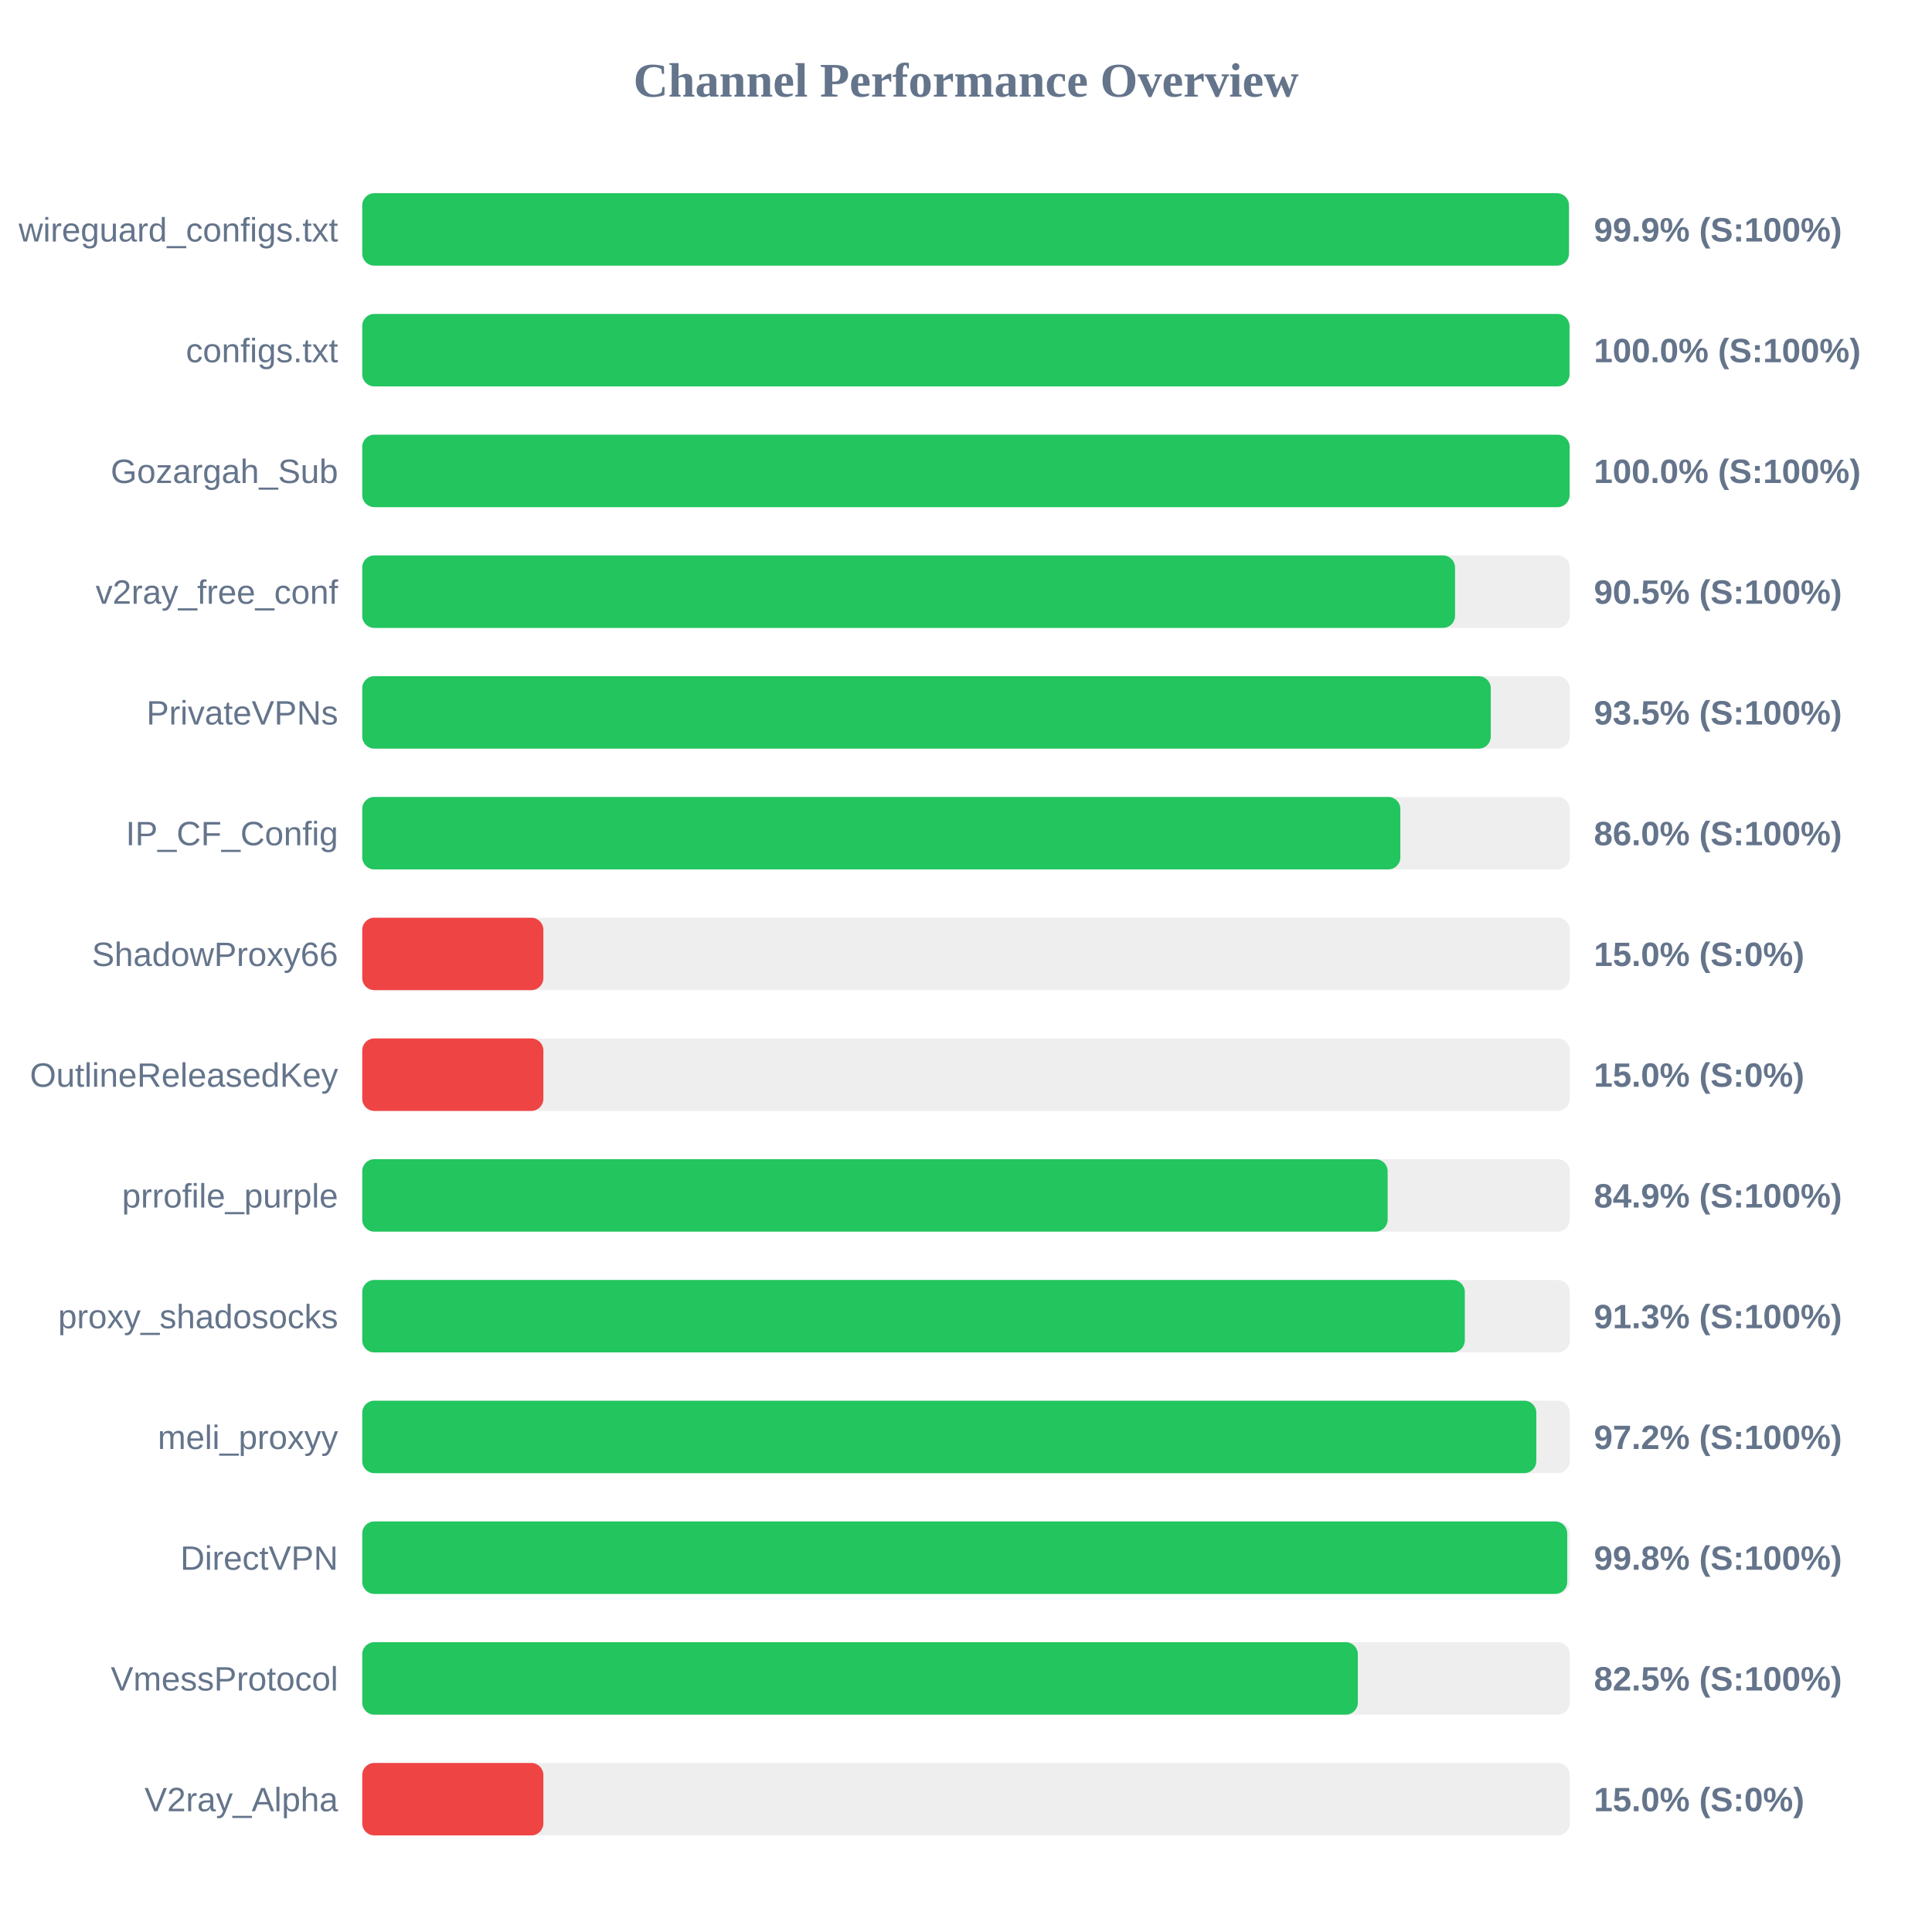
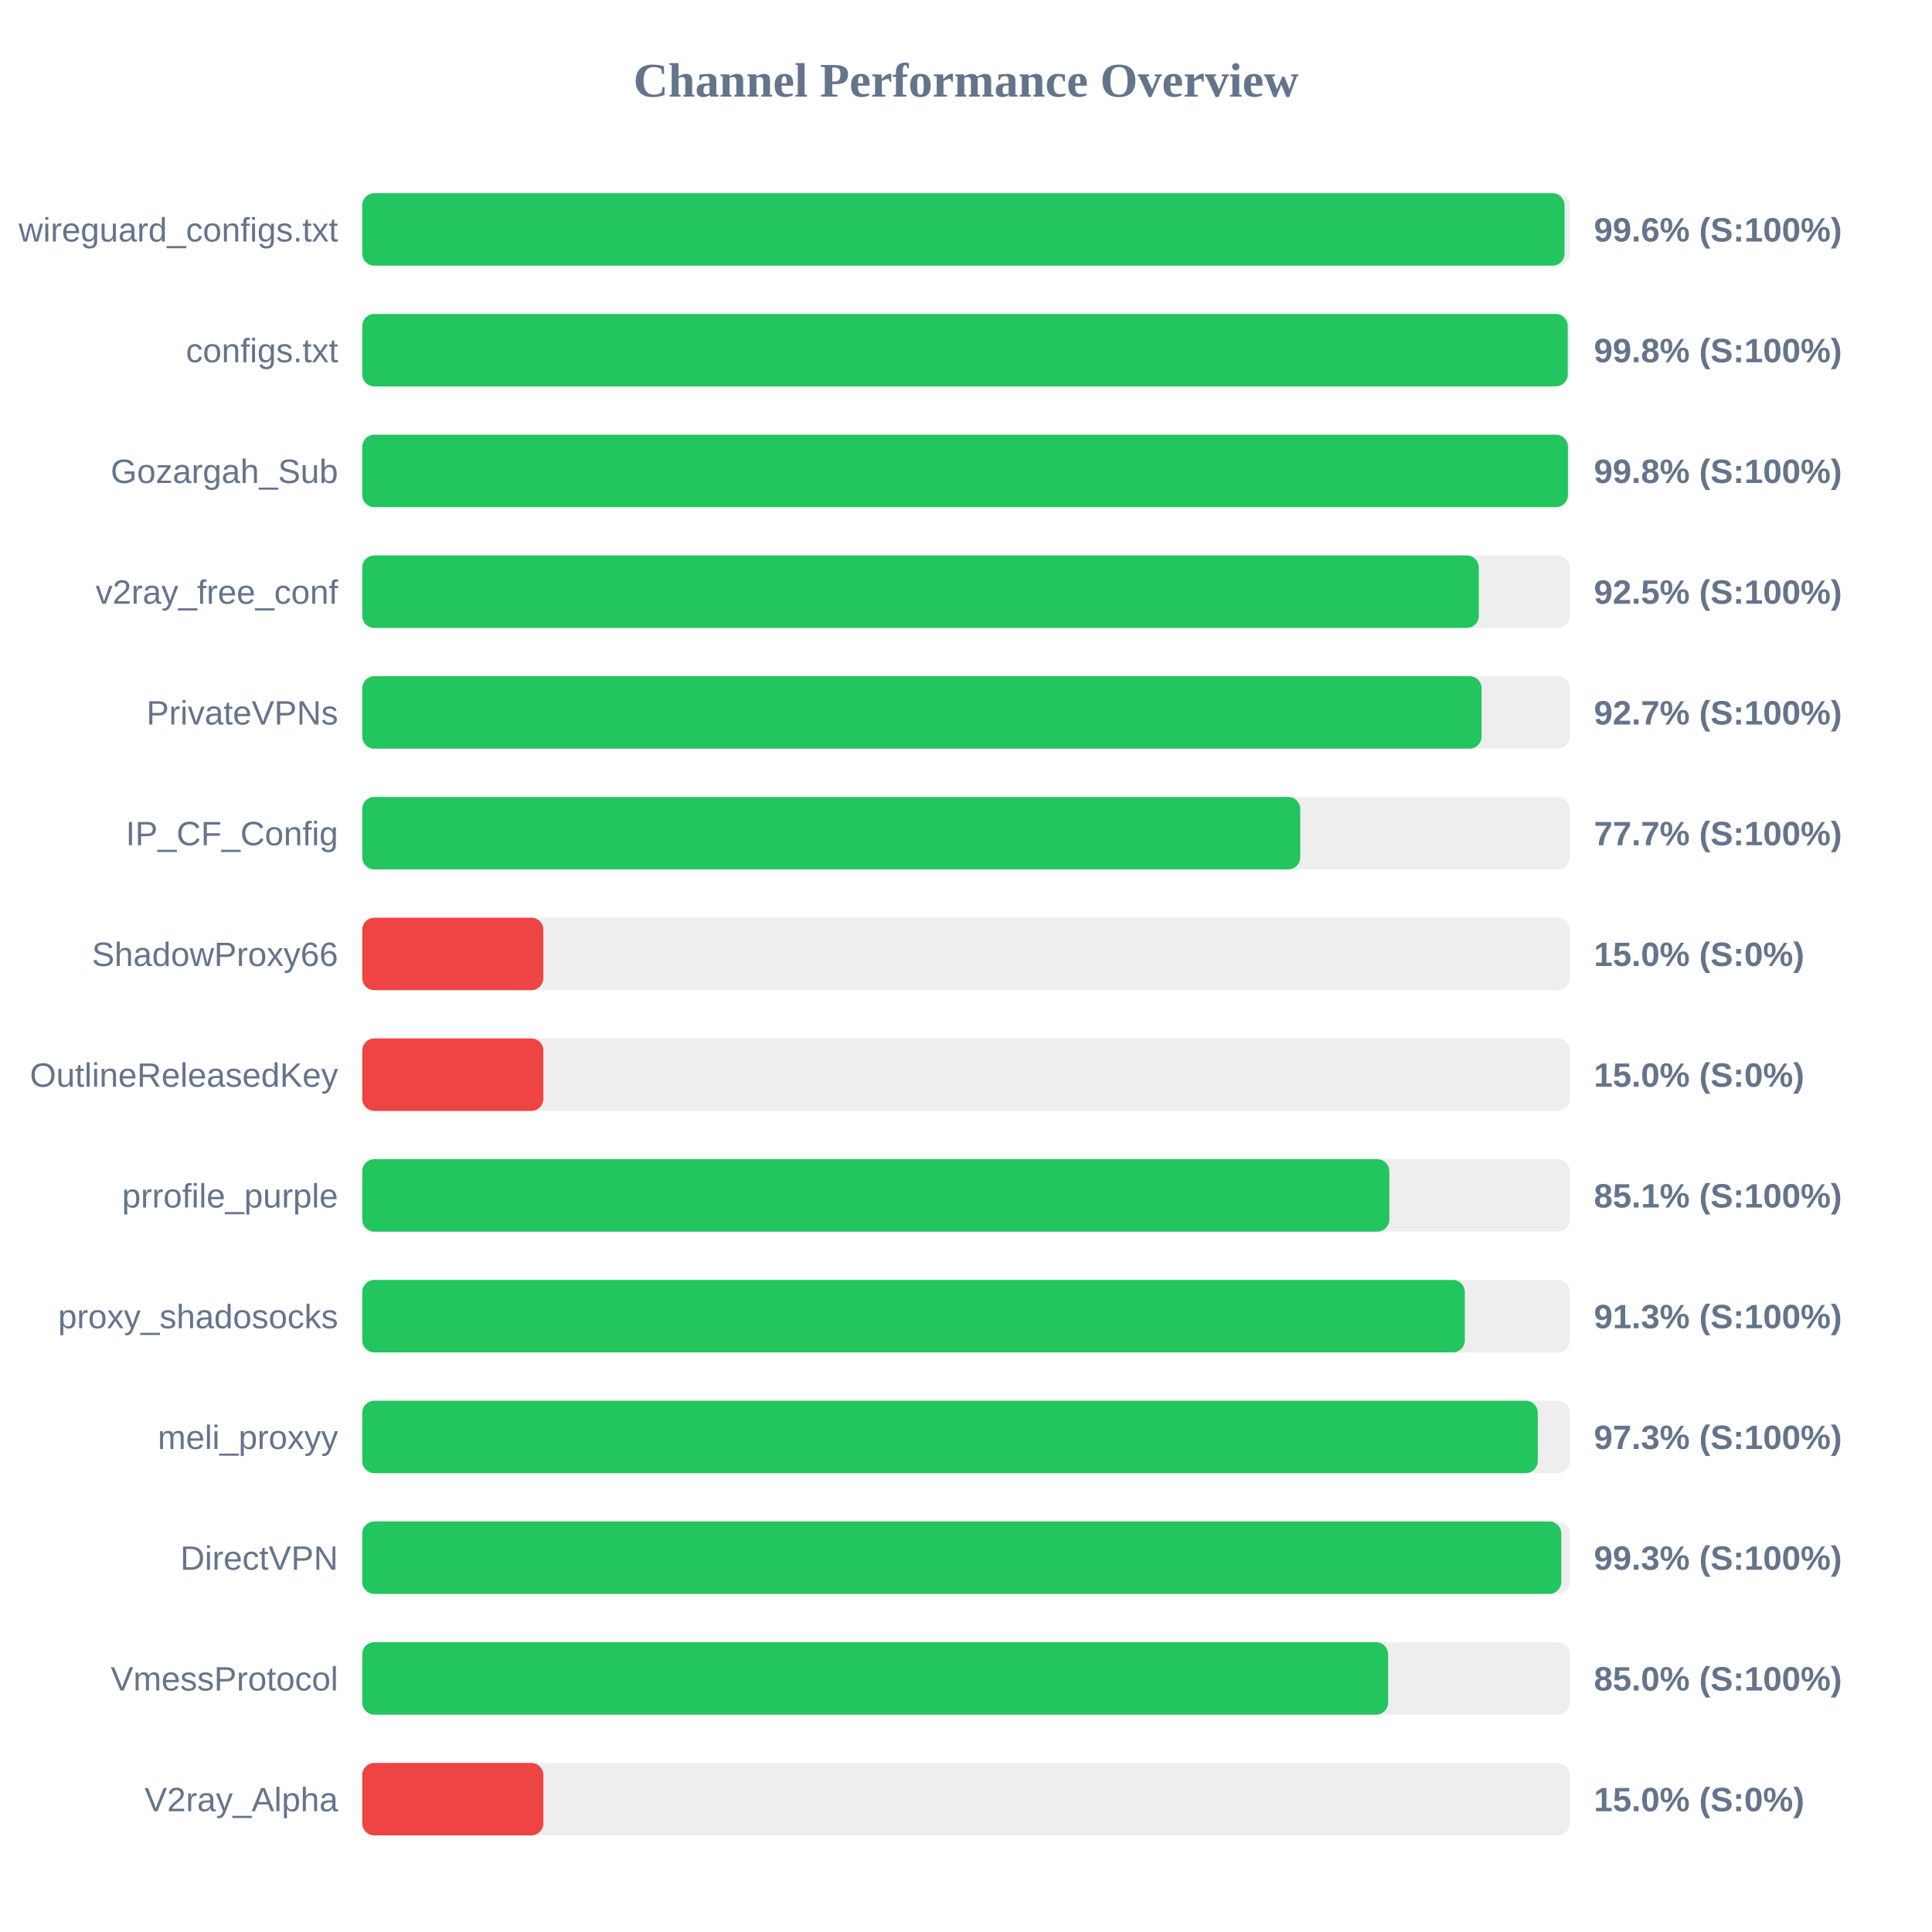
<svg xmlns="http://www.w3.org/2000/svg" width="800" height="800" version="1.1">
  <style>
        .row { font: 14px Arial; fill: #64748b; }
        .score { font: bold 14px Arial; fill: #64748b; }
    </style>
  <text x="400" y="40" text-anchor="middle" font-size="20px" font-weight="bold" fill="#64748b">Channel Performance Overview</text>
  <rect x="150" y="80" width="500" height="30" fill="#eee" rx="5" />
-   <rect x="150" y="80" width="499.65" height="30" fill="#22c55e" rx="5" />
+   <rect x="150" y="80" width="497.85" height="30" fill="#22c55e" rx="5" />
  <text x="140" y="100" text-anchor="end" class="row">wireguard_configs.txt</text>
-   <text x="660" y="100" text-anchor="start" class="score">99.9% (S:100%)</text>
+   <text x="660" y="100" text-anchor="start" class="score">99.6% (S:100%)</text>
  <rect x="150" y="130" width="500" height="30" fill="#eee" rx="5" />
-   <rect x="150" y="130" width="499.9" height="30" fill="#22c55e" rx="5" />
+   <rect x="150" y="130" width="499.15" height="30" fill="#22c55e" rx="5" />
  <text x="140" y="150" text-anchor="end" class="row">configs.txt</text>
-   <text x="660" y="150" text-anchor="start" class="score">100.0% (S:100%)</text>
+   <text x="660" y="150" text-anchor="start" class="score">99.8% (S:100%)</text>
  <rect x="150" y="180" width="500" height="30" fill="#eee" rx="5" />
-   <rect x="150" y="180" width="499.95" height="30" fill="#22c55e" rx="5" />
+   <rect x="150" y="180" width="499.25" height="30" fill="#22c55e" rx="5" />
  <text x="140" y="200" text-anchor="end" class="row">Gozargah_Sub</text>
-   <text x="660" y="200" text-anchor="start" class="score">100.0% (S:100%)</text>
+   <text x="660" y="200" text-anchor="start" class="score">99.8% (S:100%)</text>
  <rect x="150" y="230" width="500" height="30" fill="#eee" rx="5" />
-   <rect x="150" y="230" width="452.5" height="30" fill="#22c55e" rx="5" />
+   <rect x="150" y="230" width="462.35" height="30" fill="#22c55e" rx="5" />
  <text x="140" y="250" text-anchor="end" class="row">v2ray_free_conf</text>
-   <text x="660" y="250" text-anchor="start" class="score">90.5% (S:100%)</text>
+   <text x="660" y="250" text-anchor="start" class="score">92.5% (S:100%)</text>
  <rect x="150" y="280" width="500" height="30" fill="#eee" rx="5" />
-   <rect x="150" y="280" width="467.3" height="30" fill="#22c55e" rx="5" />
+   <rect x="150" y="280" width="463.5" height="30" fill="#22c55e" rx="5" />
  <text x="140" y="300" text-anchor="end" class="row">PrivateVPNs</text>
-   <text x="660" y="300" text-anchor="start" class="score">93.5% (S:100%)</text>
+   <text x="660" y="300" text-anchor="start" class="score">92.7% (S:100%)</text>
  <rect x="150" y="330" width="500" height="30" fill="#eee" rx="5" />
-   <rect x="150" y="330" width="429.85" height="30" fill="#22c55e" rx="5" />
+   <rect x="150" y="330" width="388.4" height="30" fill="#22c55e" rx="5" />
  <text x="140" y="350" text-anchor="end" class="row">IP_CF_Config</text>
-   <text x="660" y="350" text-anchor="start" class="score">86.0% (S:100%)</text>
+   <text x="660" y="350" text-anchor="start" class="score">77.7% (S:100%)</text>
  <rect x="150" y="380" width="500" height="30" fill="#eee" rx="5" />
  <rect x="150" y="380" width="75.0" height="30" fill="#ef4444" rx="5" />
  <text x="140" y="400" text-anchor="end" class="row">ShadowProxy66</text>
  <text x="660" y="400" text-anchor="start" class="score">15.0% (S:0%)</text>
  <rect x="150" y="430" width="500" height="30" fill="#eee" rx="5" />
  <rect x="150" y="430" width="75.0" height="30" fill="#ef4444" rx="5" />
  <text x="140" y="450" text-anchor="end" class="row">OutlineReleasedKey</text>
  <text x="660" y="450" text-anchor="start" class="score">15.0% (S:0%)</text>
  <rect x="150" y="480" width="500" height="30" fill="#eee" rx="5" />
-   <rect x="150" y="480" width="424.6" height="30" fill="#22c55e" rx="5" />
+   <rect x="150" y="480" width="425.3" height="30" fill="#22c55e" rx="5" />
  <text x="140" y="500" text-anchor="end" class="row">prrofile_purple</text>
-   <text x="660" y="500" text-anchor="start" class="score">84.9% (S:100%)</text>
+   <text x="660" y="500" text-anchor="start" class="score">85.1% (S:100%)</text>
  <rect x="150" y="530" width="500" height="30" fill="#eee" rx="5" />
  <rect x="150" y="530" width="456.55" height="30" fill="#22c55e" rx="5" />
  <text x="140" y="550" text-anchor="end" class="row">proxy_shadosocks</text>
  <text x="660" y="550" text-anchor="start" class="score">91.3% (S:100%)</text>
  <rect x="150" y="580" width="500" height="30" fill="#eee" rx="5" />
-   <rect x="150" y="580" width="486.15" height="30" fill="#22c55e" rx="5" />
+   <rect x="150" y="580" width="486.75" height="30" fill="#22c55e" rx="5" />
  <text x="140" y="600" text-anchor="end" class="row">meli_proxyy</text>
-   <text x="660" y="600" text-anchor="start" class="score">97.2% (S:100%)</text>
+   <text x="660" y="600" text-anchor="start" class="score">97.3% (S:100%)</text>
  <rect x="150" y="630" width="500" height="30" fill="#eee" rx="5" />
-   <rect x="150" y="630" width="498.95" height="30" fill="#22c55e" rx="5" />
+   <rect x="150" y="630" width="496.5" height="30" fill="#22c55e" rx="5" />
  <text x="140" y="650" text-anchor="end" class="row">DirectVPN</text>
-   <text x="660" y="650" text-anchor="start" class="score">99.8% (S:100%)</text>
+   <text x="660" y="650" text-anchor="start" class="score">99.3% (S:100%)</text>
  <rect x="150" y="680" width="500" height="30" fill="#eee" rx="5" />
-   <rect x="150" y="680" width="412.25" height="30" fill="#22c55e" rx="5" />
+   <rect x="150" y="680" width="424.8" height="30" fill="#22c55e" rx="5" />
  <text x="140" y="700" text-anchor="end" class="row">VmessProtocol</text>
-   <text x="660" y="700" text-anchor="start" class="score">82.5% (S:100%)</text>
+   <text x="660" y="700" text-anchor="start" class="score">85.0% (S:100%)</text>
  <rect x="150" y="730" width="500" height="30" fill="#eee" rx="5" />
  <rect x="150" y="730" width="75.0" height="30" fill="#ef4444" rx="5" />
  <text x="140" y="750" text-anchor="end" class="row">V2ray_Alpha</text>
  <text x="660" y="750" text-anchor="start" class="score">15.0% (S:0%)</text>
</svg>
